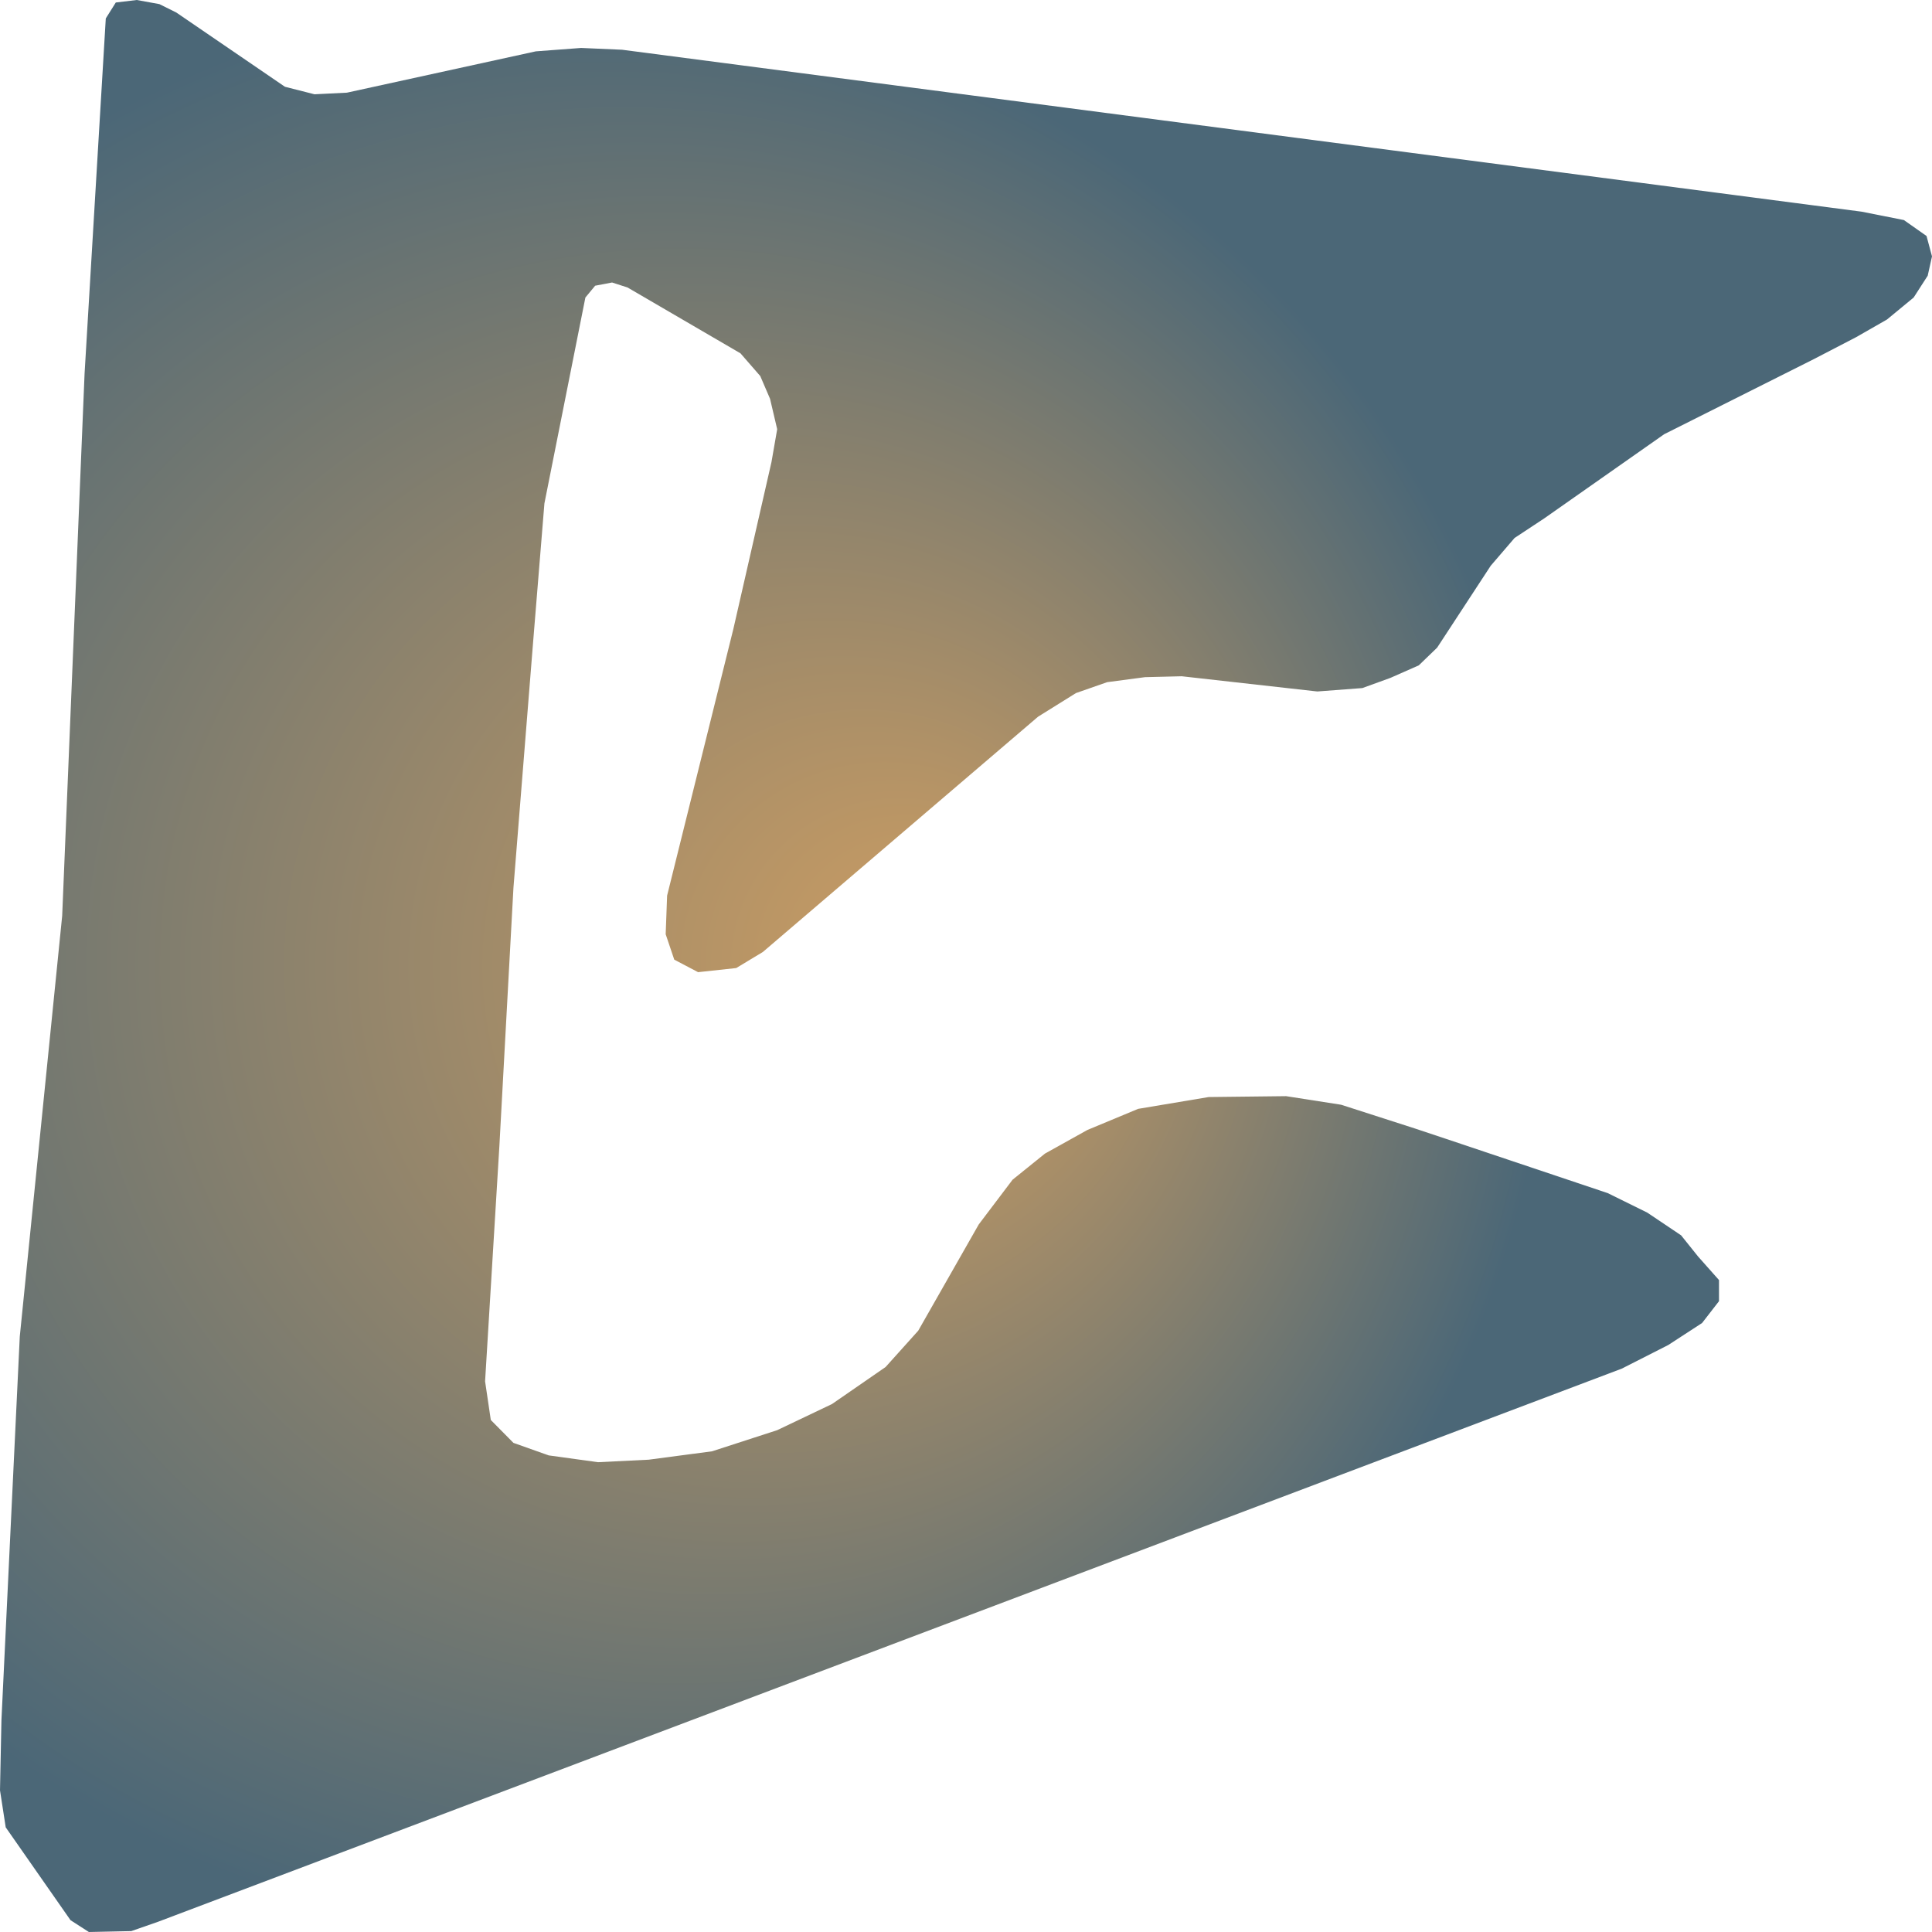
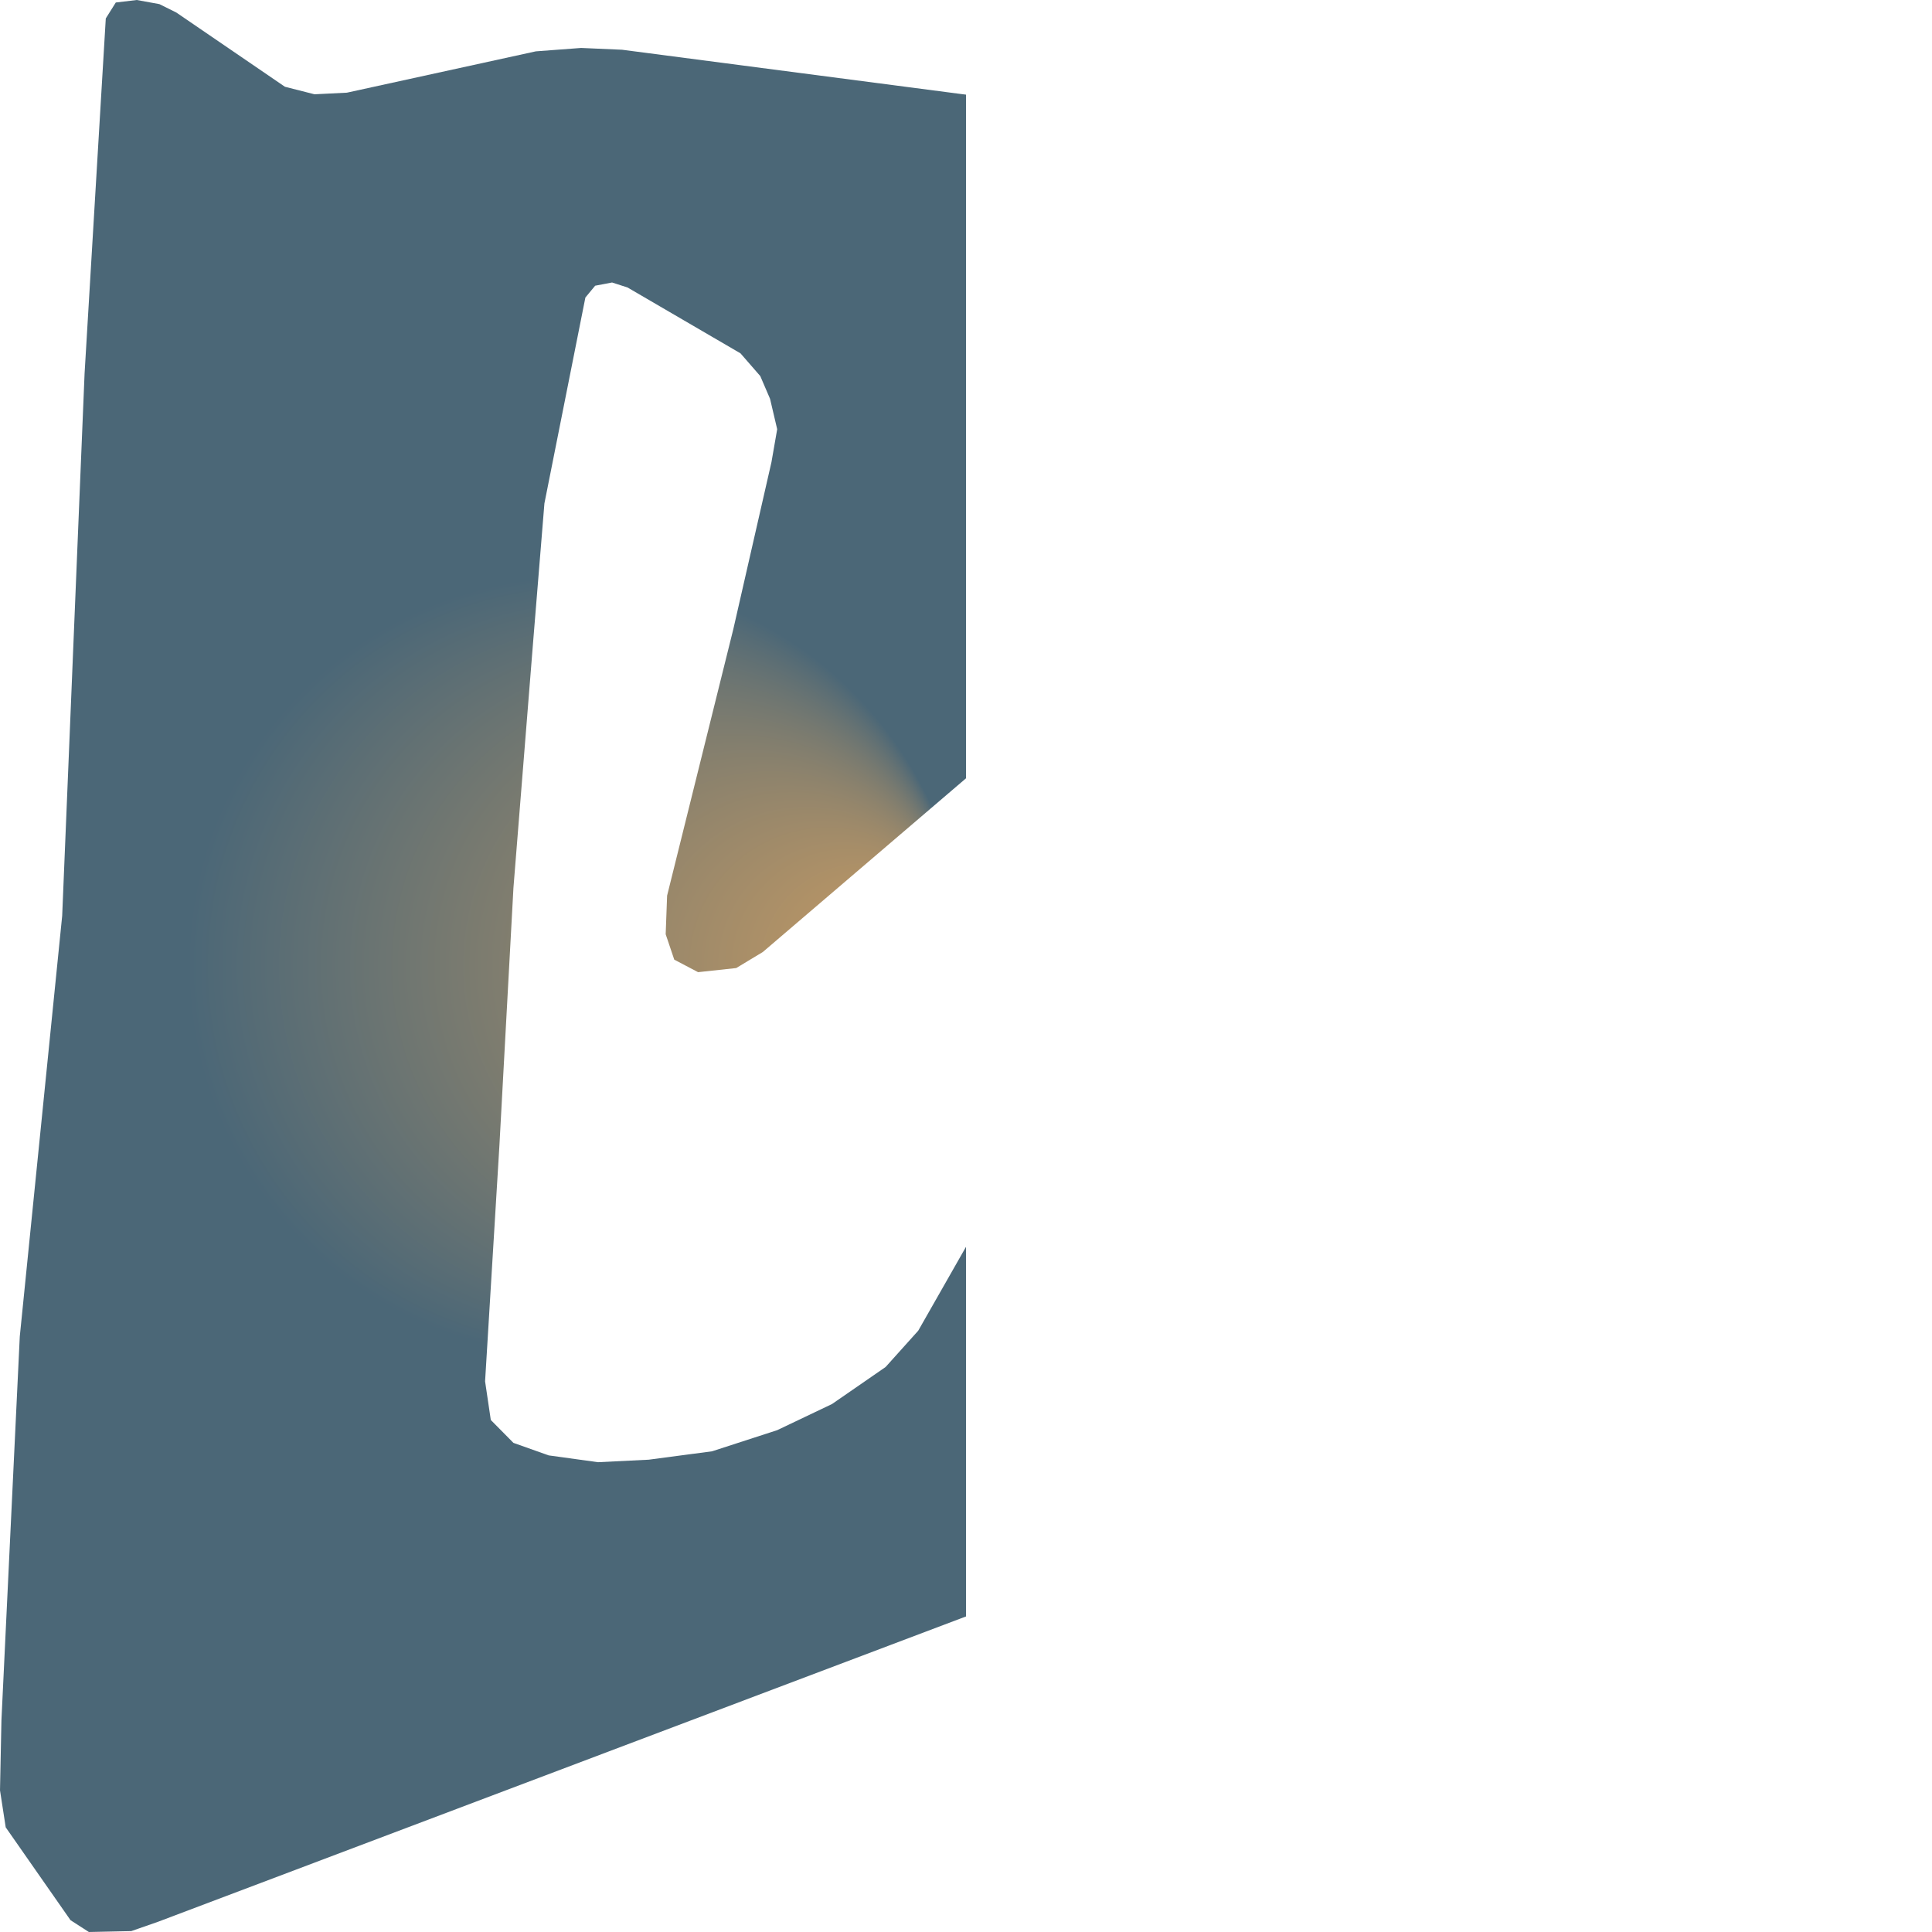
<svg xmlns="http://www.w3.org/2000/svg" width="500" height="500">"<defs>
-     <radialGradient id="grad1" cx="30%" cy="50%" r="50%" fx="50%" fy="50%">
+     <radialGradient id="grad1" cx="30%" cy="50%" r="20%" fx="50%" fy="50%">
      <stop offset="0%" stop-color="#ce9e62" />
      <stop offset="100%" stop-color="#4b6777" />
    </radialGradient>
  </defs>&gt;"<path d="M16.093,237.013 L21.889,96.676 L27.377,4.769 L29.967,0.648 L35.393,0.0 L41.25,1.065 L45.628,3.241 L73.745,22.456 L81.391,24.4 L89.777,23.984 L138.673,13.288 L150.388,12.409 L160.994,12.872 L481.749,54.774 L492.724,56.95 L498.582,61.07 L500.0,66.349 L498.89,71.349 L495.252,76.998 L488.346,82.693 L480.33,87.277 L469.355,92.972 L430.694,112.372 L399.618,134.179 L391.972,139.226 L385.806,146.402 L371.932,167.608 L367.185,172.192 L359.847,175.433 L352.571,178.072 L340.917,178.952 L305.833,175.016 L296.337,175.248 L286.533,176.544 L278.456,179.368 L268.652,185.48 L197.435,246.365 L190.529,250.532 L180.663,251.597 L174.497,248.356 L172.278,241.782 L172.648,231.781 L189.789,162.793 L199.655,119.594 L201.135,111.075 L199.285,103.204 L196.757,97.324 L191.639,91.444 L162.412,74.405 L158.404,73.109 L154.026,73.942 L151.498,76.998 L140.893,130.29 L137.995,165.849 L132.877,229.79 L129.239,296.602 L125.54,357.487 L127.019,367.488 L132.877,373.414 L142.003,376.655 L154.766,378.415 L167.9,377.766 L184.301,375.59 L201.135,370.127 L215.316,363.367 L229.19,353.783 L237.637,344.384 L253.299,316.881 L262.055,305.306 L270.44,298.546 L281.416,292.434 L294.549,286.971 L312.801,283.915 L332.84,283.684 L347.083,285.906 L366.075,292.018 L374.275,294.75 L416.081,308.779 L426.316,313.825 L435.072,319.706 L439.45,325.169 L444.876,331.281 L444.876,336.744 L440.498,342.393 L431.743,348.088 L419.719,354.199 L40.881,497.361 L33.975,499.768 L22.999,500.0 L18.251,496.944 L1.48,472.914 L0.0,463.33 L0.37,445.226 L5.118,345.912 L7.892,318.363 L16.093,237.013" fill="url(#grad1)" stroke="none" />
</svg>
